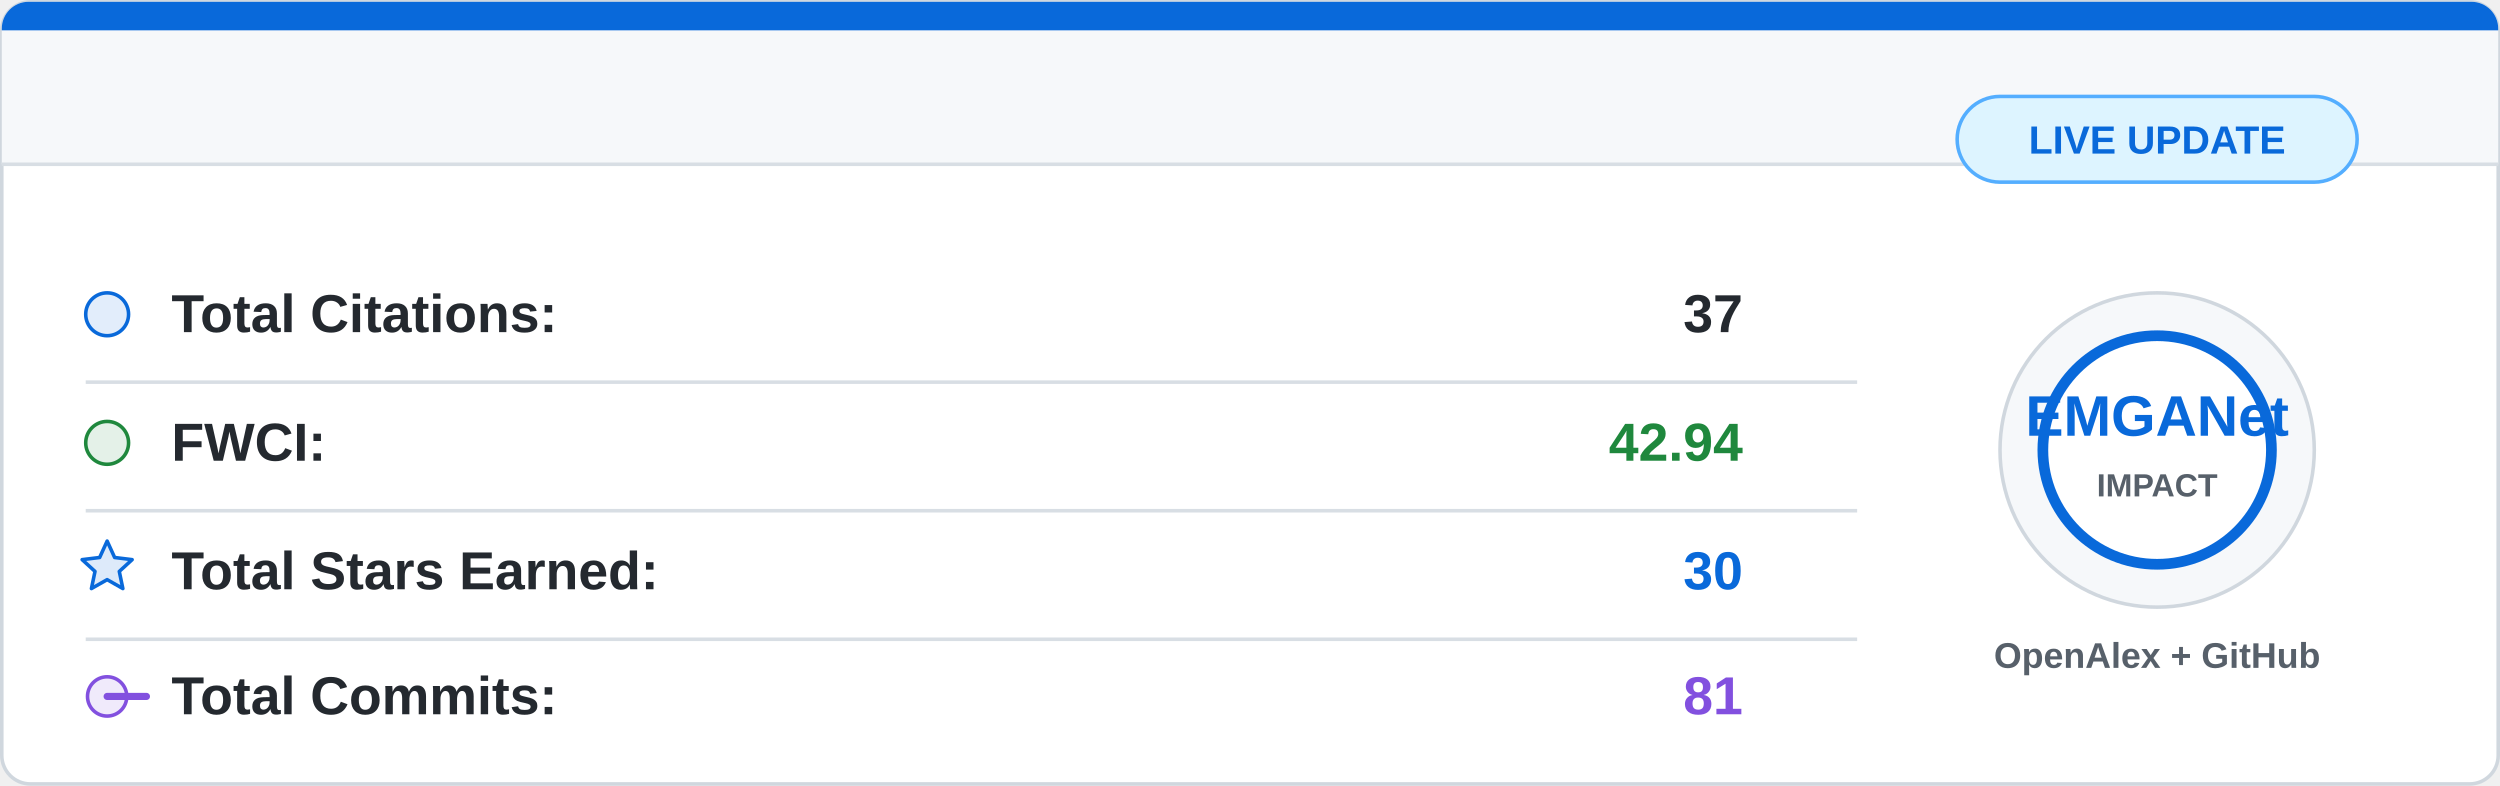
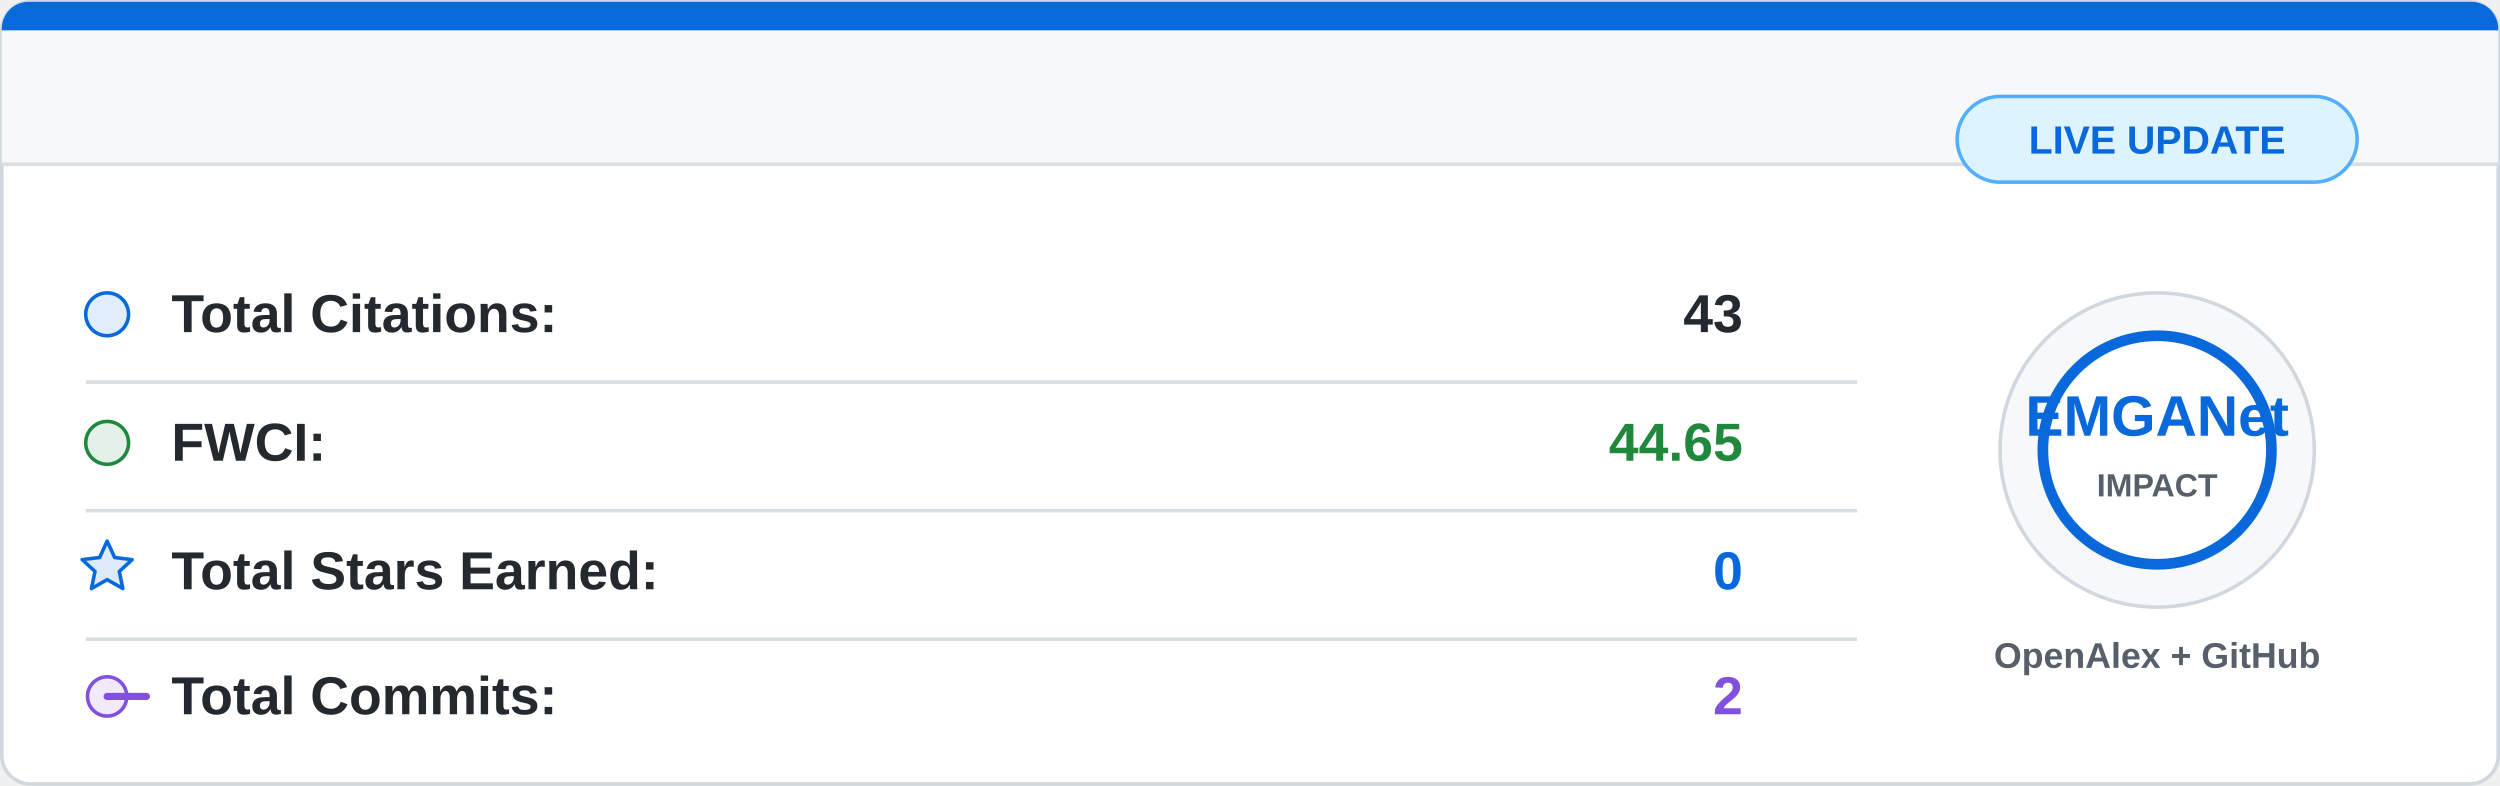
<svg xmlns="http://www.w3.org/2000/svg" width="700" height="220" viewBox="0 0 700 220">
  <rect x="0.5" y="0.5" width="699" height="219" rx="8" fill="#ffffff" stroke="#d0d7de" />
  <path d="M8 0.5 H692 A7.5 7.5 0 0 1 699.5 8 V46 H0.5 V8 A7.5 7.5 0 0 1 8 0.5 Z" fill="#f6f8fa" />
  <path d="M8 0.5 H692 A7.5 7.5 0 0 1 699.5 8 V8.5 H0.5 V8 A7.5 7.5 0 0 1 8 0.5 Z" fill="#0969da" />
  <line x1="0.5" y1="46" x2="699.5" y2="46" stroke="#d8dee4" />
  <g font-family="Segoe UI, Arial, sans-serif" font-size="15">
    <circle cx="30" cy="88" r="6" fill="#0969da" fill-opacity="0.12" stroke="#0969da" />
    <text x="48" y="93" fill="#24292f" font-weight="600">Total Citations:</text>
-     <text x="488" y="93" fill="#24292f" font-weight="700" text-anchor="end">37</text>
+     <text x="488" y="93" fill="#24292f" font-weight="700" text-anchor="end">43</text>
    <line x1="24" y1="107" x2="520" y2="107" stroke="#d8dee4" />
    <circle cx="30" cy="124" r="6" fill="#1f883d" fill-opacity="0.12" stroke="#1f883d" />
    <text x="48" y="129" fill="#24292f" font-weight="600">FWCI:</text>
-     <text x="488" y="129" fill="#1f883d" font-weight="700" text-anchor="end">42.94</text>
+     <text x="488" y="129" fill="#1f883d" font-weight="700" text-anchor="end">44.65</text>
    <line x1="24" y1="143" x2="520" y2="143" stroke="#d8dee4" />
    <path d="M30 151.5 L32.1 156.1 L37 156.7 L33.4 160 L34.4 164.8 L30 162.3 L25.6 164.8 L26.6 160 L23 156.7 L27.9 156.1 Z" fill="#0969da" fill-opacity="0.14" stroke="#0969da" stroke-linejoin="round" />
    <text x="48" y="165" fill="#24292f" font-weight="600">Total Stars Earned:</text>
-     <text x="488" y="165" fill="#0969da" font-weight="700" text-anchor="end">30</text>
+     <text x="488" y="165" fill="#0969da" font-weight="700" text-anchor="end">0</text>
    <line x1="24" y1="179" x2="520" y2="179" stroke="#d8dee4" />
    <circle cx="30" cy="195" r="5.5" fill="#8250df" fill-opacity="0.12" stroke="#8250df" />
    <path d="M41 195 H30" stroke="#8250df" stroke-width="2" stroke-linecap="round" />
    <text x="48" y="200" fill="#24292f" font-weight="600">Total Commits:</text>
-     <text x="488" y="200" fill="#8250df" font-weight="700" text-anchor="end">81</text>
+     <text x="488" y="200" fill="#8250df" font-weight="700" text-anchor="end">2</text>
  </g>
  <circle cx="604" cy="126" r="44" fill="#f6f8fa" stroke="#d0d7de" />
  <circle cx="604" cy="126" r="32" fill="#ffffff" stroke="#0969da" stroke-width="3" />
  <text x="604" y="122" fill="#0969da" font-family="Segoe UI, Arial, sans-serif" font-size="16" font-weight="800" text-anchor="middle">
    EMGANet
  </text>
  <text x="604" y="139" fill="#57606a" font-family="Segoe UI, Arial, sans-serif" font-size="9" font-weight="700" text-anchor="middle">
    IMPACT
  </text>
  <text x="604" y="187" fill="#57606a" font-family="Segoe UI, Arial, sans-serif" font-size="10" font-weight="600" text-anchor="middle">
    OpenAlex + GitHub
  </text>
  <rect x="548" y="27" width="112" height="24" rx="12" fill="#ddf4ff" stroke="#54aeff" />
  <text x="604" y="43" fill="#0969da" font-family="Segoe UI, Arial, sans-serif" font-size="11" font-weight="700" text-anchor="middle">
    LIVE UPDATE
  </text>
</svg>
